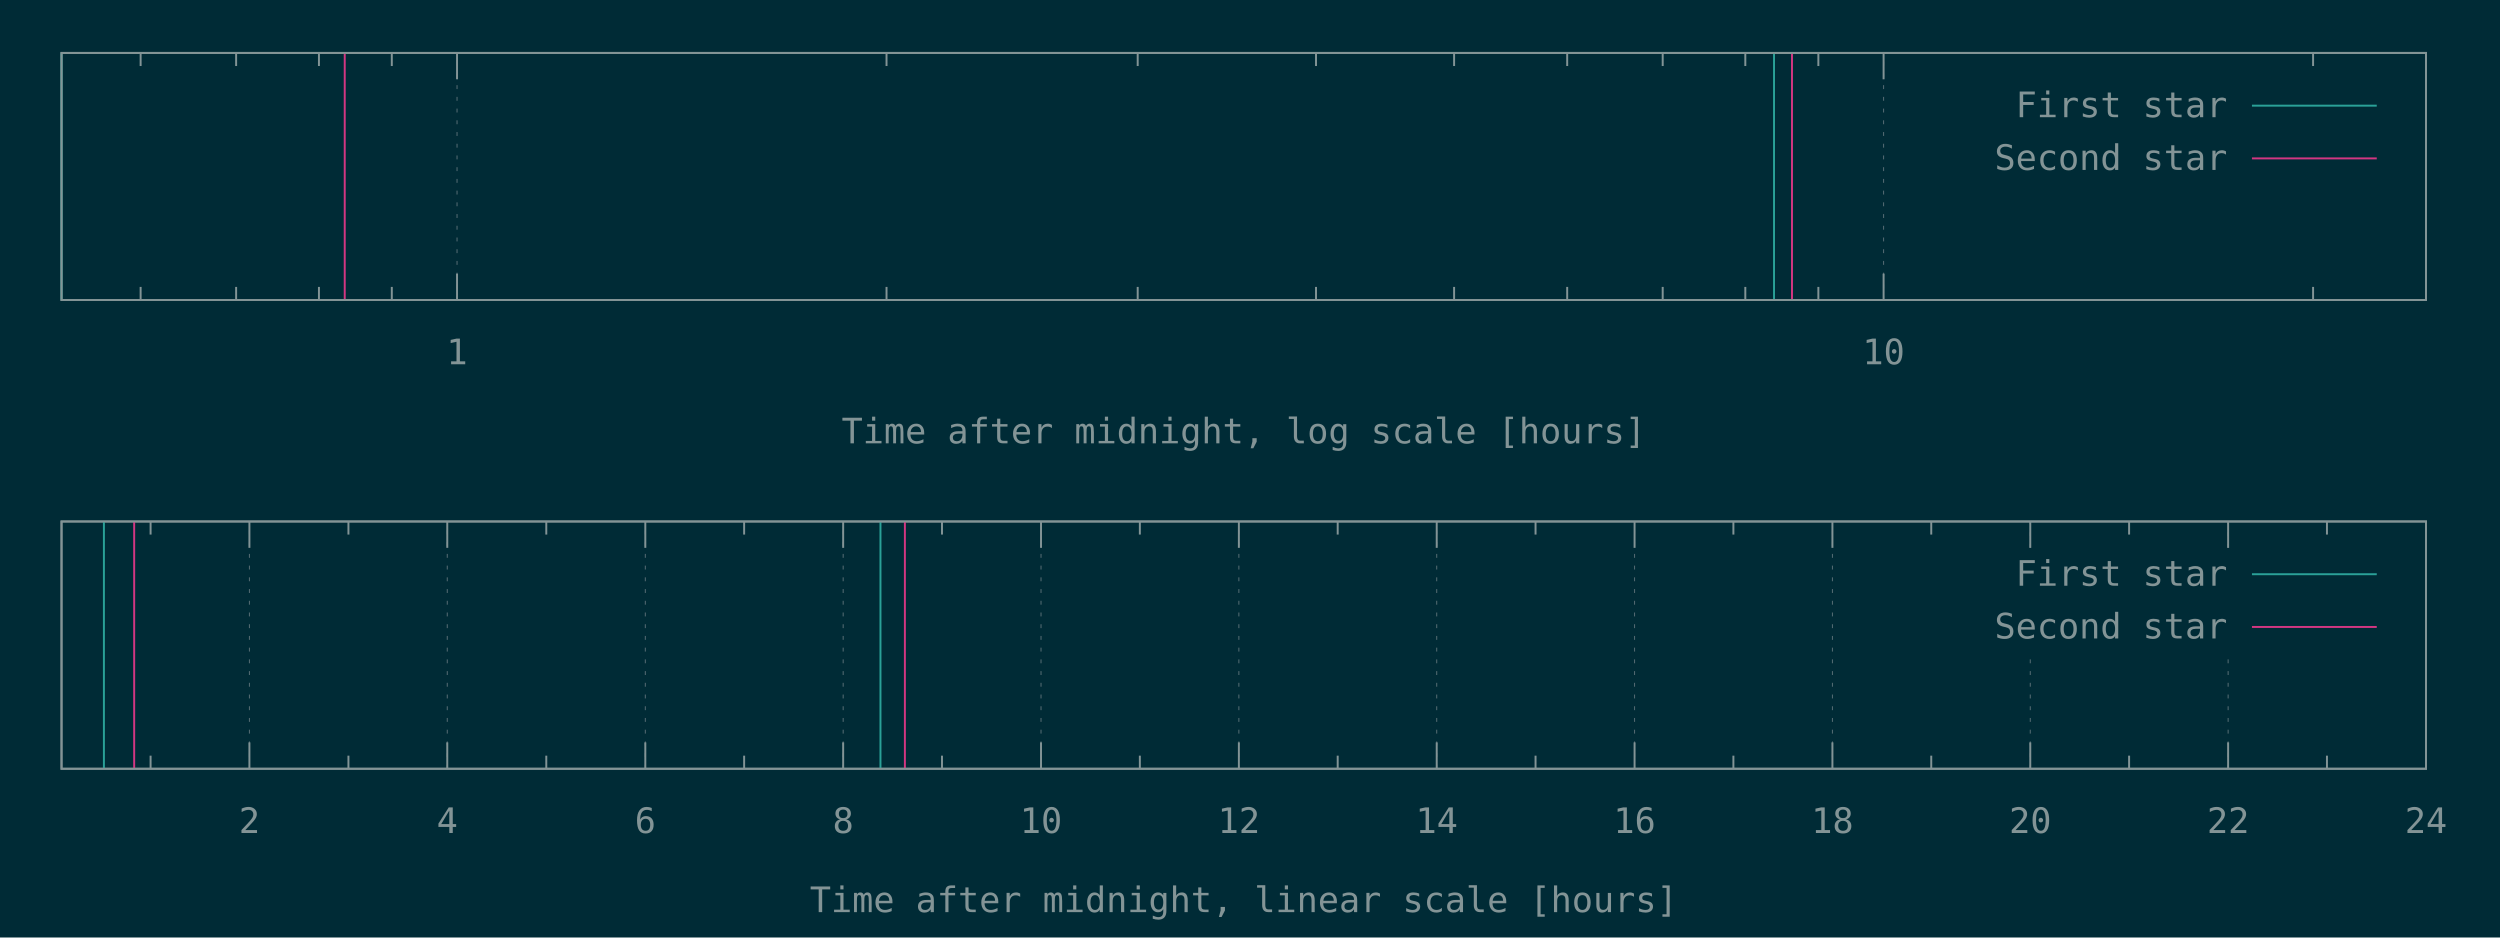
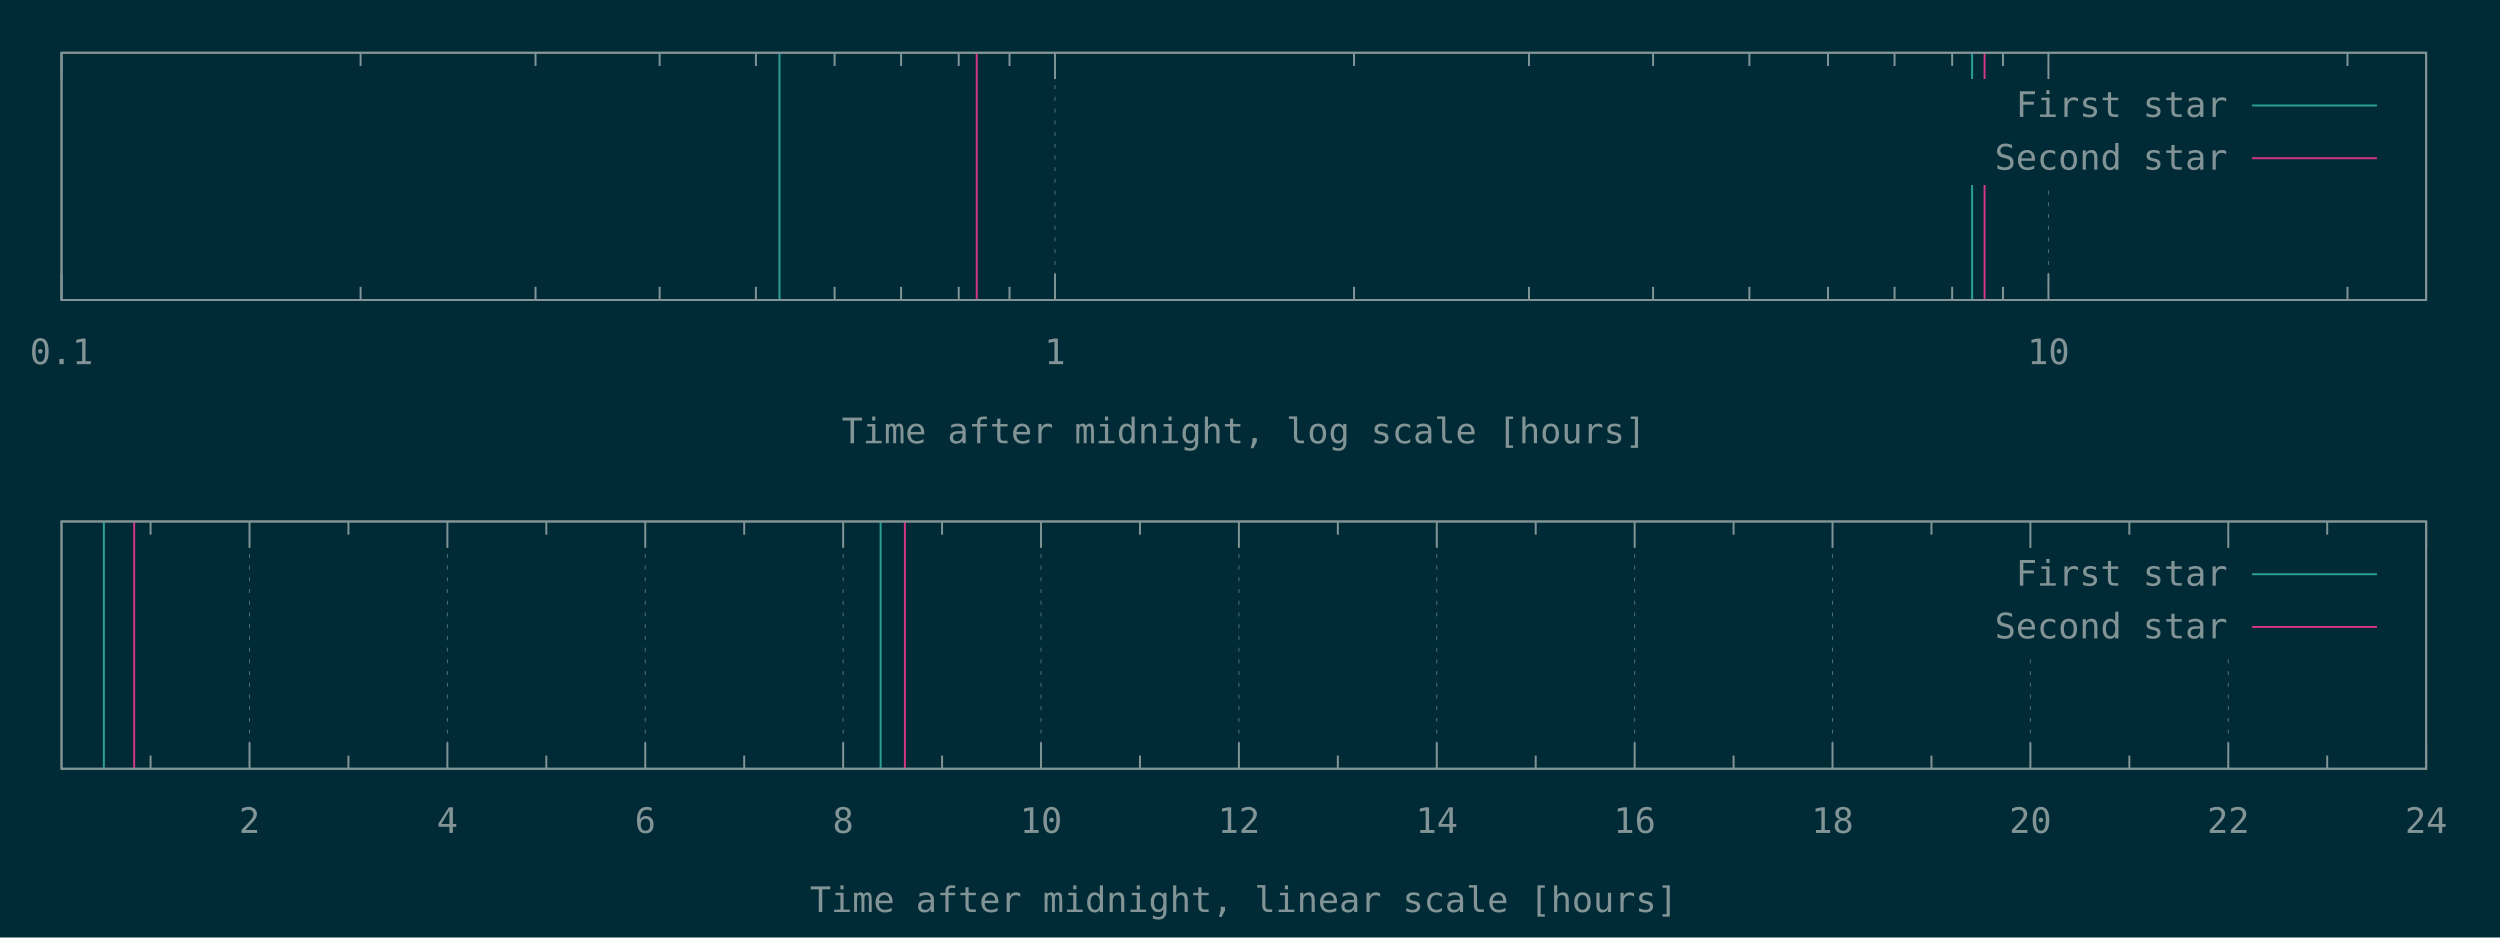
<svg xmlns="http://www.w3.org/2000/svg" xmlns:xlink="http://www.w3.org/1999/xlink" width="1280" height="480" viewBox="0 0 1280 480">
  <g id="gnuplot_canvas">
    <rect x="0" y="0" width="1280" height="480" fill="#002b36" />
    <defs>
      <circle id="gpDot" r="0.5" stroke-width="0.5" stroke="currentColor" />
      <path id="gpPt0" stroke-width="0.148" stroke="currentColor" d="M-1,0 h2 M0,-1 v2" />
      <path id="gpPt1" stroke-width="0.148" stroke="currentColor" d="M-1,-1 L1,1 M1,-1 L-1,1" />
      <path id="gpPt2" stroke-width="0.148" stroke="currentColor" d="M-1,0 L1,0 M0,-1 L0,1 M-1,-1 L1,1 M-1,1 L1,-1" />
      <rect id="gpPt3" stroke-width="0.148" stroke="currentColor" x="-1" y="-1" width="2" height="2" />
      <rect id="gpPt4" stroke-width="0.148" stroke="currentColor" fill="currentColor" x="-1" y="-1" width="2" height="2" />
      <circle id="gpPt5" stroke-width="0.148" stroke="currentColor" cx="0" cy="0" r="1" />
      <use xlink:href="#gpPt5" id="gpPt6" fill="currentColor" stroke="none" />
      <path id="gpPt7" stroke-width="0.148" stroke="currentColor" d="M0,-1.33 L-1.33,0.67 L1.33,0.67 z" />
      <use xlink:href="#gpPt7" id="gpPt8" fill="currentColor" stroke="none" />
      <use xlink:href="#gpPt7" id="gpPt9" stroke="currentColor" transform="rotate(180)" />
      <use xlink:href="#gpPt9" id="gpPt10" fill="currentColor" stroke="none" />
      <use xlink:href="#gpPt3" id="gpPt11" stroke="currentColor" transform="rotate(45)" />
      <use xlink:href="#gpPt11" id="gpPt12" fill="currentColor" stroke="none" />
      <path id="gpPt13" stroke-width="0.148" stroke="currentColor" d="M0,1.330 L1.265,0.411 L0.782,-1.067 L-0.782,-1.076 L-1.265,0.411 z" />
      <use xlink:href="#gpPt13" id="gpPt14" fill="currentColor" stroke="none" />
      <filter id="textbox" filterUnits="objectBoundingBox" x="0" y="0" height="1" width="1">
        <feFlood flood-color="#002B36" flood-opacity="1" result="bgnd" />
        <feComposite in="SourceGraphic" in2="bgnd" operator="atop" />
      </filter>
      <filter id="greybox" filterUnits="objectBoundingBox" x="0" y="0" height="1" width="1">
        <feFlood flood-color="lightgrey" flood-opacity="1" result="grey" />
        <feComposite in="SourceGraphic" in2="grey" operator="atop" />
      </filter>
    </defs>
    <g fill="none" color="#002B36" stroke="currentColor" stroke-width="1.00" stroke-linecap="butt" stroke-linejoin="miter">
</g>
    <g fill="none" color="black" stroke="currentColor" stroke-width="1.00" stroke-linecap="butt" stroke-linejoin="miter">
-       <path stroke="rgb(131, 148, 150)" d="M72.0,153.6 L72.0,146.9 M72.0,27.1 L72.0,33.8 M120.9,153.6 L120.9,146.9 M120.9,27.1 L120.9,33.8   M163.3,153.6 L163.3,146.9 M163.3,27.1 L163.3,33.8 M200.6,153.6 L200.6,146.9 M200.6,27.1 L200.6,33.8    " />
-     </g>
-     <g fill="none" color="black" stroke="rgb(131, 148, 150)" stroke-width="0.50" stroke-linecap="butt" stroke-linejoin="miter">
- </g>
-     <g fill="none" color="gray" stroke="currentColor" stroke-width="0.50" stroke-linecap="butt" stroke-linejoin="miter">
-       <path stroke="rgb( 88, 110, 117)" stroke-dasharray="2,4" class="gridline" d="M234.0,153.6 L234.0,27.1  " />
-     </g>
-     <g fill="none" color="gray" stroke="rgb( 88, 110, 117)" stroke-width="1.00" stroke-linecap="butt" stroke-linejoin="miter">
- </g>
-     <g fill="none" color="black" stroke="currentColor" stroke-width="1.00" stroke-linecap="butt" stroke-linejoin="miter">
-       <path stroke="rgb(131, 148, 150)" d="M234.0,153.6 L234.0,140.1 M234.0,27.1 L234.0,40.6  " />
-       <g transform="translate(234.0,186.5)" stroke="none" fill="rgb(131,148,150)" font-family="Inconsolata" font-size="18.00" text-anchor="middle">
+ </g>
+     <g fill="none" color="black" stroke="rgb(131, 148, 150)" stroke-width="0.50" stroke-linecap="butt" stroke-linejoin="miter">
+ </g>
+     <g fill="none" color="gray" stroke="currentColor" stroke-width="0.50" stroke-linecap="butt" stroke-linejoin="miter">
+       <path stroke="rgb( 88, 110, 117)" stroke-dasharray="2,4" class="gridline" d="M31.50,153.60 L31.50,27.01  " />
+     </g>
+     <g fill="none" color="gray" stroke="rgb( 88, 110, 117)" stroke-width="1.00" stroke-linecap="butt" stroke-linejoin="miter">
+ </g>
+     <g fill="none" color="black" stroke="currentColor" stroke-width="1.00" stroke-linecap="butt" stroke-linejoin="miter">
+       <path stroke="rgb(131, 148, 150)" d="M31.50,153.60 L31.50,140.10 M31.50,27.01 L31.50,40.51  " />
+       <g transform="translate(31.50,186.45)" stroke="none" fill="rgb(131,148,150)" font-family="Inconsolata" font-size="18.00" text-anchor="middle">
+         <text>
+           <tspan font-family="Inconsolata"> 0.1</tspan>
+         </text>
+       </g>
+     </g>
+     <g fill="none" color="black" stroke="currentColor" stroke-width="1.00" stroke-linecap="butt" stroke-linejoin="miter">
+       <path stroke="rgb(131, 148, 150)" d="M184.62,153.60 L184.62,146.85 M184.62,27.01 L184.62,33.76 M274.19,153.60 L274.19,146.85 M274.19,27.01 L274.19,33.76   M337.74,153.60 L337.74,146.85 M337.74,27.01 L337.74,33.76 M387.03,153.60 L387.03,146.85 M387.03,27.01 L387.03,33.76   M427.31,153.60 L427.31,146.85 M427.31,27.01 L427.31,33.76 M461.36,153.60 L461.36,146.85 M461.36,27.01 L461.36,33.76   M490.86,153.60 L490.86,146.85 M490.86,27.01 L490.86,33.76 M516.87,153.60 L516.87,146.85 M516.87,27.01 L516.87,33.76    " />
+     </g>
+     <g fill="none" color="black" stroke="rgb(131, 148, 150)" stroke-width="0.50" stroke-linecap="butt" stroke-linejoin="miter">
+ </g>
+     <g fill="none" color="gray" stroke="currentColor" stroke-width="0.50" stroke-linecap="butt" stroke-linejoin="miter">
+       <path stroke="rgb( 88, 110, 117)" stroke-dasharray="2,4" class="gridline" d="M540.15,153.60 L540.15,27.01  " />
+     </g>
+     <g fill="none" color="gray" stroke="rgb( 88, 110, 117)" stroke-width="1.00" stroke-linecap="butt" stroke-linejoin="miter">
+ </g>
+     <g fill="none" color="black" stroke="currentColor" stroke-width="1.00" stroke-linecap="butt" stroke-linejoin="miter">
+       <path stroke="rgb(131, 148, 150)" d="M540.15,153.60 L540.15,140.10 M540.15,27.01 L540.15,40.51  " />
+       <g transform="translate(540.15,186.45)" stroke="none" fill="rgb(131,148,150)" font-family="Inconsolata" font-size="18.00" text-anchor="middle">
        <text>
          <tspan font-family="Inconsolata"> 1</tspan>
        </text>
      </g>
    </g>
    <g fill="none" color="black" stroke="currentColor" stroke-width="1.00" stroke-linecap="butt" stroke-linejoin="miter">
-       <path stroke="rgb(131, 148, 150)" d="M453.9,153.6 L453.9,146.9 M453.9,27.1 L453.9,33.8 M582.5,153.6 L582.5,146.9 M582.5,27.1 L582.5,33.8   M673.8,153.6 L673.8,146.9 M673.8,27.1 L673.8,33.8 M744.5,153.6 L744.5,146.9 M744.5,27.1 L744.5,33.8   M802.4,153.6 L802.4,146.9 M802.4,27.1 L802.4,33.8 M851.3,153.6 L851.3,146.9 M851.3,27.1 L851.3,33.8   M893.6,153.6 L893.6,146.9 M893.6,27.1 L893.6,33.8 M931.0,153.6 L931.0,146.9 M931.0,27.1 L931.0,33.8    " />
-     </g>
-     <g fill="none" color="black" stroke="rgb(131, 148, 150)" stroke-width="0.50" stroke-linecap="butt" stroke-linejoin="miter">
- </g>
-     <g fill="none" color="gray" stroke="currentColor" stroke-width="0.50" stroke-linecap="butt" stroke-linejoin="miter">
-       <path stroke="rgb( 88, 110, 117)" stroke-dasharray="2,4" class="gridline" d="M964.4,153.6 L964.4,27.1  " />
-     </g>
-     <g fill="none" color="gray" stroke="rgb( 88, 110, 117)" stroke-width="1.00" stroke-linecap="butt" stroke-linejoin="miter">
- </g>
-     <g fill="none" color="black" stroke="currentColor" stroke-width="1.00" stroke-linecap="butt" stroke-linejoin="miter">
-       <path stroke="rgb(131, 148, 150)" d="M964.4,153.6 L964.4,140.1 M964.4,27.1 L964.4,40.6  " />
-       <g transform="translate(964.4,186.5)" stroke="none" fill="rgb(131,148,150)" font-family="Inconsolata" font-size="18.00" text-anchor="middle">
+       <path stroke="rgb(131, 148, 150)" d="M693.27,153.60 L693.27,146.85 M693.27,27.01 L693.27,33.76 M782.83,153.60 L782.83,146.85 M782.83,27.01 L782.83,33.76   M846.38,153.60 L846.38,146.85 M846.38,27.01 L846.38,33.76 M895.68,153.60 L895.68,146.85 M895.68,27.01 L895.68,33.76   M935.95,153.60 L935.95,146.85 M935.95,27.01 L935.95,33.76 M970.01,153.60 L970.01,146.85 M970.01,27.01 L970.01,33.76   M999.50,153.60 L999.50,146.85 M999.50,27.01 L999.50,33.76 M1025.52,153.60 L1025.52,146.85 M1025.52,27.01 L1025.52,33.76    " />
+     </g>
+     <g fill="none" color="black" stroke="rgb(131, 148, 150)" stroke-width="0.50" stroke-linecap="butt" stroke-linejoin="miter">
+ </g>
+     <g fill="none" color="gray" stroke="currentColor" stroke-width="0.50" stroke-linecap="butt" stroke-linejoin="miter">
+       <path stroke="rgb( 88, 110, 117)" stroke-dasharray="2,4" class="gridline" d="M1048.80,153.60 L1048.80,94.51 M1048.80,40.51 L1048.80,27.01  " />
+     </g>
+     <g fill="none" color="gray" stroke="rgb( 88, 110, 117)" stroke-width="1.00" stroke-linecap="butt" stroke-linejoin="miter">
+ </g>
+     <g fill="none" color="black" stroke="currentColor" stroke-width="1.00" stroke-linecap="butt" stroke-linejoin="miter">
+       <path stroke="rgb(131, 148, 150)" d="M1048.80,153.60 L1048.80,140.10 M1048.80,27.01 L1048.80,40.51  " />
+       <g transform="translate(1048.80,186.45)" stroke="none" fill="rgb(131,148,150)" font-family="Inconsolata" font-size="18.00" text-anchor="middle">
        <text>
          <tspan font-family="Inconsolata"> 10</tspan>
        </text>
      </g>
    </g>
    <g fill="none" color="black" stroke="currentColor" stroke-width="1.00" stroke-linecap="butt" stroke-linejoin="miter">
-       <path stroke="rgb(131, 148, 150)" d="M1184.3,153.6 L1184.3,146.9 M1184.3,27.1 L1184.3,33.8  " />
-     </g>
-     <g fill="none" color="black" stroke="currentColor" stroke-width="1.00" stroke-linecap="butt" stroke-linejoin="miter">
-       <path stroke="rgb(131, 148, 150)" d="M31.5,27.1 L31.5,153.6 L1242.1,153.6 L1242.1,27.1 L31.5,27.1 Z  " />
-     </g>
-     <g fill="none" color="black" stroke="currentColor" stroke-width="1.00" stroke-linecap="butt" stroke-linejoin="miter">
-       <g transform="translate(636.8,227.0)" stroke="none" fill="rgb(131,148,150)" font-family="Inconsolata" font-size="18.00" text-anchor="middle">
+       <path stroke="rgb(131, 148, 150)" d="M1201.91,153.60 L1201.91,146.85 M1201.91,27.01 L1201.91,33.76  " />
+     </g>
+     <g fill="none" color="black" stroke="currentColor" stroke-width="1.00" stroke-linecap="butt" stroke-linejoin="miter">
+       <path stroke="rgb(131, 148, 150)" d="M31.50,27.01 L31.50,153.60 L1242.19,153.60 L1242.19,27.01 L31.50,27.01 Z  " />
+     </g>
+     <g fill="none" color="black" stroke="currentColor" stroke-width="1.00" stroke-linecap="butt" stroke-linejoin="miter">
+       <g transform="translate(636.84,226.95)" stroke="none" fill="rgb(131,148,150)" font-family="Inconsolata" font-size="18.00" text-anchor="middle">
        <text>
          <tspan font-family="Inconsolata">Time after midnight, log scale [hours]</tspan>
        </text>
      </g>
    </g>
    <g fill="none" color="black" stroke="currentColor" stroke-width="1.00" stroke-linecap="butt" stroke-linejoin="miter">
</g>
    <g id="gnuplot_plot_1a">
      <g fill="none" color="black" stroke="currentColor" stroke-width="1.00" stroke-linecap="butt" stroke-linejoin="miter">
-         <path stroke="rgb( 42, 161, 152)" d="M31.5,153.6 L31.5,27.1 M908.3,153.6 L908.3,27.1  " />
+         <path stroke="rgb( 42, 161, 152)" d="M399.09,153.60 L399.09,27.01 M1009.72,153.60 L1009.72,27.01  " />
      </g>
    </g>
    <g id="gnuplot_plot_2a">
      <g fill="none" color="black" stroke="currentColor" stroke-width="1.00" stroke-linecap="butt" stroke-linejoin="miter">
-         <path stroke="rgb(211,  54, 130)" d="M176.5,153.6 L176.5,27.1 M917.5,153.6 L917.5,27.1  " />
+         <path stroke="rgb(211,  54, 130)" d="M500.09,153.60 L500.09,27.01 M1016.10,153.60 L1016.10,27.01  " />
      </g>
    </g>
    <g stroke="none" shape-rendering="crispEdges">
-       <polygon fill="#002B36" points="1001.8,94.6 1229.5,94.6 1229.5,40.6 1001.8,40.6 " />
+       <polygon fill="#002B36" points="1001.89,94.51 1229.59,94.51 1229.59,40.51 1001.89,40.51 " />
    </g>
    <g id="gnuplot_plot_1a">
      <g fill="none" color="black" stroke="currentColor" stroke-width="1.00" stroke-linecap="butt" stroke-linejoin="miter">
-         <g transform="translate(1140.4,60.0)" stroke="none" fill="rgb(131,148,150)" font-family="Inconsolata" font-size="18.00" text-anchor="end">
+         <g transform="translate(1140.49,59.86)" stroke="none" fill="rgb(131,148,150)" font-family="Inconsolata" font-size="18.00" text-anchor="end">
          <text>
            <tspan font-family="Inconsolata">First star</tspan>
          </text>
        </g>
      </g>
      <g fill="none" color="black" stroke="currentColor" stroke-width="1.00" stroke-linecap="butt" stroke-linejoin="miter">
-         <path stroke="rgb( 42, 161, 152)" d="M1153.0,54.1 L1216.9,54.1  " />
+         <path stroke="rgb( 42, 161, 152)" d="M1153.09,54.01 L1216.99,54.01  " />
      </g>
    </g>
    <g id="gnuplot_plot_2a">
      <g fill="none" color="black" stroke="currentColor" stroke-width="1.00" stroke-linecap="butt" stroke-linejoin="miter">
-         <g transform="translate(1140.4,87.0)" stroke="none" fill="rgb(131,148,150)" font-family="Inconsolata" font-size="18.00" text-anchor="end">
+         <g transform="translate(1140.49,86.86)" stroke="none" fill="rgb(131,148,150)" font-family="Inconsolata" font-size="18.00" text-anchor="end">
          <text>
            <tspan font-family="Inconsolata">Second star</tspan>
          </text>
        </g>
      </g>
      <g fill="none" color="black" stroke="currentColor" stroke-width="1.00" stroke-linecap="butt" stroke-linejoin="miter">
-         <path stroke="rgb(211,  54, 130)" d="M1153.0,81.1 L1216.9,81.1  " />
+         <path stroke="rgb(211,  54, 130)" d="M1153.09,81.01 L1216.99,81.01  " />
      </g>
    </g>
    <g fill="none" color="#002B36" stroke="rgb(211,  54, 130)" stroke-width="2.00" stroke-linecap="butt" stroke-linejoin="miter">
</g>
    <g fill="none" color="black" stroke="currentColor" stroke-width="2.00" stroke-linecap="butt" stroke-linejoin="miter">
</g>
    <g fill="none" color="black" stroke="black" stroke-width="1.00" stroke-linecap="butt" stroke-linejoin="miter">
</g>
    <g fill="none" color="black" stroke="currentColor" stroke-width="1.00" stroke-linecap="butt" stroke-linejoin="miter">
-       <path stroke="rgb(131, 148, 150)" d="M31.5,27.1 L31.5,153.6 L1242.1,153.6 L1242.1,27.1 L31.5,27.1 Z  " />
-     </g>
-     <g fill="none" color="black" stroke="currentColor" stroke-width="1.00" stroke-linecap="butt" stroke-linejoin="miter">
- </g>
-     <g fill="none" color="black" stroke="currentColor" stroke-width="1.00" stroke-linecap="butt" stroke-linejoin="miter">
-       <path stroke="rgb(131, 148, 150)" d="M77.1,393.6 L77.1,386.9 M77.1,267.0 L77.1,273.7  " />
-     </g>
-     <g fill="none" color="black" stroke="rgb(131, 148, 150)" stroke-width="0.50" stroke-linecap="butt" stroke-linejoin="miter">
- </g>
-     <g fill="none" color="gray" stroke="currentColor" stroke-width="0.50" stroke-linecap="butt" stroke-linejoin="miter">
-       <path stroke="rgb( 88, 110, 117)" stroke-dasharray="2,4" class="gridline" d="M127.7,393.6 L127.7,267.0  " />
-     </g>
-     <g fill="none" color="gray" stroke="rgb( 88, 110, 117)" stroke-width="1.00" stroke-linecap="butt" stroke-linejoin="miter">
- </g>
-     <g fill="none" color="black" stroke="currentColor" stroke-width="1.00" stroke-linecap="butt" stroke-linejoin="miter">
-       <path stroke="rgb(131, 148, 150)" d="M127.7,393.6 L127.7,380.1 M127.7,267.0 L127.7,280.5  " />
-       <g transform="translate(127.7,426.5)" stroke="none" fill="rgb(131,148,150)" font-family="Inconsolata" font-size="18.00" text-anchor="middle">
+       <path stroke="rgb(131, 148, 150)" d="M31.50,27.01 L31.50,153.60 L1242.19,153.60 L1242.19,27.01 L31.50,27.01 Z  " />
+     </g>
+     <g fill="none" color="black" stroke="currentColor" stroke-width="1.00" stroke-linecap="butt" stroke-linejoin="miter">
+ </g>
+     <g fill="none" color="black" stroke="currentColor" stroke-width="1.00" stroke-linecap="butt" stroke-linejoin="miter">
+       <path stroke="rgb(131, 148, 150)" d="M77.09,393.60 L77.09,386.85 M77.09,267.00 L77.09,273.75  " />
+     </g>
+     <g fill="none" color="black" stroke="rgb(131, 148, 150)" stroke-width="0.50" stroke-linecap="butt" stroke-linejoin="miter">
+ </g>
+     <g fill="none" color="gray" stroke="currentColor" stroke-width="0.50" stroke-linecap="butt" stroke-linejoin="miter">
+       <path stroke="rgb( 88, 110, 117)" stroke-dasharray="2,4" class="gridline" d="M127.75,393.60 L127.75,267.00  " />
+     </g>
+     <g fill="none" color="gray" stroke="rgb( 88, 110, 117)" stroke-width="1.00" stroke-linecap="butt" stroke-linejoin="miter">
+ </g>
+     <g fill="none" color="black" stroke="currentColor" stroke-width="1.00" stroke-linecap="butt" stroke-linejoin="miter">
+       <path stroke="rgb(131, 148, 150)" d="M127.75,393.60 L127.75,380.10 M127.75,267.00 L127.75,280.50  " />
+       <g transform="translate(127.75,426.45)" stroke="none" fill="rgb(131,148,150)" font-family="Inconsolata" font-size="18.00" text-anchor="middle">
        <text>
          <tspan font-family="Inconsolata"> 2</tspan>
        </text>
      </g>
    </g>
    <g fill="none" color="black" stroke="currentColor" stroke-width="1.00" stroke-linecap="butt" stroke-linejoin="miter">
-       <path stroke="rgb(131, 148, 150)" d="M178.4,393.6 L178.4,386.9 M178.4,267.0 L178.4,273.7  " />
-     </g>
-     <g fill="none" color="black" stroke="rgb(131, 148, 150)" stroke-width="0.50" stroke-linecap="butt" stroke-linejoin="miter">
- </g>
-     <g fill="none" color="gray" stroke="currentColor" stroke-width="0.50" stroke-linecap="butt" stroke-linejoin="miter">
-       <path stroke="rgb( 88, 110, 117)" stroke-dasharray="2,4" class="gridline" d="M229.0,393.6 L229.0,267.0  " />
-     </g>
-     <g fill="none" color="gray" stroke="rgb( 88, 110, 117)" stroke-width="1.00" stroke-linecap="butt" stroke-linejoin="miter">
- </g>
-     <g fill="none" color="black" stroke="currentColor" stroke-width="1.00" stroke-linecap="butt" stroke-linejoin="miter">
-       <path stroke="rgb(131, 148, 150)" d="M229.0,393.6 L229.0,380.1 M229.0,267.0 L229.0,280.5  " />
-       <g transform="translate(229.0,426.5)" stroke="none" fill="rgb(131,148,150)" font-family="Inconsolata" font-size="18.00" text-anchor="middle">
+       <path stroke="rgb(131, 148, 150)" d="M178.40,393.60 L178.40,386.85 M178.40,267.00 L178.40,273.75  " />
+     </g>
+     <g fill="none" color="black" stroke="rgb(131, 148, 150)" stroke-width="0.50" stroke-linecap="butt" stroke-linejoin="miter">
+ </g>
+     <g fill="none" color="gray" stroke="currentColor" stroke-width="0.50" stroke-linecap="butt" stroke-linejoin="miter">
+       <path stroke="rgb( 88, 110, 117)" stroke-dasharray="2,4" class="gridline" d="M229.06,393.60 L229.06,267.00  " />
+     </g>
+     <g fill="none" color="gray" stroke="rgb( 88, 110, 117)" stroke-width="1.00" stroke-linecap="butt" stroke-linejoin="miter">
+ </g>
+     <g fill="none" color="black" stroke="currentColor" stroke-width="1.00" stroke-linecap="butt" stroke-linejoin="miter">
+       <path stroke="rgb(131, 148, 150)" d="M229.06,393.60 L229.06,380.10 M229.06,267.00 L229.06,280.50  " />
+       <g transform="translate(229.06,426.45)" stroke="none" fill="rgb(131,148,150)" font-family="Inconsolata" font-size="18.00" text-anchor="middle">
        <text>
          <tspan font-family="Inconsolata"> 4</tspan>
        </text>
      </g>
    </g>
    <g fill="none" color="black" stroke="currentColor" stroke-width="1.00" stroke-linecap="butt" stroke-linejoin="miter">
-       <path stroke="rgb(131, 148, 150)" d="M279.7,393.6 L279.7,386.9 M279.7,267.0 L279.7,273.7  " />
-     </g>
-     <g fill="none" color="black" stroke="rgb(131, 148, 150)" stroke-width="0.50" stroke-linecap="butt" stroke-linejoin="miter">
- </g>
-     <g fill="none" color="gray" stroke="currentColor" stroke-width="0.50" stroke-linecap="butt" stroke-linejoin="miter">
-       <path stroke="rgb( 88, 110, 117)" stroke-dasharray="2,4" class="gridline" d="M330.4,393.6 L330.4,267.0  " />
-     </g>
-     <g fill="none" color="gray" stroke="rgb( 88, 110, 117)" stroke-width="1.00" stroke-linecap="butt" stroke-linejoin="miter">
- </g>
-     <g fill="none" color="black" stroke="currentColor" stroke-width="1.00" stroke-linecap="butt" stroke-linejoin="miter">
-       <path stroke="rgb(131, 148, 150)" d="M330.4,393.6 L330.4,380.1 M330.4,267.0 L330.4,280.5  " />
-       <g transform="translate(330.4,426.5)" stroke="none" fill="rgb(131,148,150)" font-family="Inconsolata" font-size="18.00" text-anchor="middle">
+       <path stroke="rgb(131, 148, 150)" d="M279.72,393.60 L279.72,386.85 M279.72,267.00 L279.72,273.75  " />
+     </g>
+     <g fill="none" color="black" stroke="rgb(131, 148, 150)" stroke-width="0.50" stroke-linecap="butt" stroke-linejoin="miter">
+ </g>
+     <g fill="none" color="gray" stroke="currentColor" stroke-width="0.50" stroke-linecap="butt" stroke-linejoin="miter">
+       <path stroke="rgb( 88, 110, 117)" stroke-dasharray="2,4" class="gridline" d="M330.37,393.60 L330.37,267.00  " />
+     </g>
+     <g fill="none" color="gray" stroke="rgb( 88, 110, 117)" stroke-width="1.00" stroke-linecap="butt" stroke-linejoin="miter">
+ </g>
+     <g fill="none" color="black" stroke="currentColor" stroke-width="1.00" stroke-linecap="butt" stroke-linejoin="miter">
+       <path stroke="rgb(131, 148, 150)" d="M330.37,393.60 L330.37,380.10 M330.37,267.00 L330.37,280.50  " />
+       <g transform="translate(330.37,426.45)" stroke="none" fill="rgb(131,148,150)" font-family="Inconsolata" font-size="18.00" text-anchor="middle">
        <text>
          <tspan font-family="Inconsolata"> 6</tspan>
        </text>
      </g>
    </g>
    <g fill="none" color="black" stroke="currentColor" stroke-width="1.00" stroke-linecap="butt" stroke-linejoin="miter">
-       <path stroke="rgb(131, 148, 150)" d="M381.0,393.6 L381.0,386.9 M381.0,267.0 L381.0,273.7  " />
-     </g>
-     <g fill="none" color="black" stroke="rgb(131, 148, 150)" stroke-width="0.50" stroke-linecap="butt" stroke-linejoin="miter">
- </g>
-     <g fill="none" color="gray" stroke="currentColor" stroke-width="0.50" stroke-linecap="butt" stroke-linejoin="miter">
-       <path stroke="rgb( 88, 110, 117)" stroke-dasharray="2,4" class="gridline" d="M431.7,393.6 L431.7,267.0  " />
-     </g>
-     <g fill="none" color="gray" stroke="rgb( 88, 110, 117)" stroke-width="1.00" stroke-linecap="butt" stroke-linejoin="miter">
- </g>
-     <g fill="none" color="black" stroke="currentColor" stroke-width="1.00" stroke-linecap="butt" stroke-linejoin="miter">
-       <path stroke="rgb(131, 148, 150)" d="M431.7,393.6 L431.7,380.1 M431.7,267.0 L431.7,280.5  " />
-       <g transform="translate(431.7,426.5)" stroke="none" fill="rgb(131,148,150)" font-family="Inconsolata" font-size="18.00" text-anchor="middle">
+       <path stroke="rgb(131, 148, 150)" d="M381.03,393.60 L381.03,386.85 M381.03,267.00 L381.03,273.75  " />
+     </g>
+     <g fill="none" color="black" stroke="rgb(131, 148, 150)" stroke-width="0.50" stroke-linecap="butt" stroke-linejoin="miter">
+ </g>
+     <g fill="none" color="gray" stroke="currentColor" stroke-width="0.50" stroke-linecap="butt" stroke-linejoin="miter">
+       <path stroke="rgb( 88, 110, 117)" stroke-dasharray="2,4" class="gridline" d="M431.69,393.60 L431.69,267.00  " />
+     </g>
+     <g fill="none" color="gray" stroke="rgb( 88, 110, 117)" stroke-width="1.00" stroke-linecap="butt" stroke-linejoin="miter">
+ </g>
+     <g fill="none" color="black" stroke="currentColor" stroke-width="1.00" stroke-linecap="butt" stroke-linejoin="miter">
+       <path stroke="rgb(131, 148, 150)" d="M431.69,393.60 L431.69,380.10 M431.69,267.00 L431.69,280.50  " />
+       <g transform="translate(431.69,426.45)" stroke="none" fill="rgb(131,148,150)" font-family="Inconsolata" font-size="18.00" text-anchor="middle">
        <text>
          <tspan font-family="Inconsolata"> 8</tspan>
        </text>
      </g>
    </g>
    <g fill="none" color="black" stroke="currentColor" stroke-width="1.00" stroke-linecap="butt" stroke-linejoin="miter">
-       <path stroke="rgb(131, 148, 150)" d="M482.3,393.6 L482.3,386.9 M482.3,267.0 L482.3,273.7  " />
-     </g>
-     <g fill="none" color="black" stroke="rgb(131, 148, 150)" stroke-width="0.50" stroke-linecap="butt" stroke-linejoin="miter">
- </g>
-     <g fill="none" color="gray" stroke="currentColor" stroke-width="0.50" stroke-linecap="butt" stroke-linejoin="miter">
-       <path stroke="rgb( 88, 110, 117)" stroke-dasharray="2,4" class="gridline" d="M533.0,393.6 L533.0,267.0  " />
-     </g>
-     <g fill="none" color="gray" stroke="rgb( 88, 110, 117)" stroke-width="1.00" stroke-linecap="butt" stroke-linejoin="miter">
- </g>
-     <g fill="none" color="black" stroke="currentColor" stroke-width="1.00" stroke-linecap="butt" stroke-linejoin="miter">
-       <path stroke="rgb(131, 148, 150)" d="M533.0,393.6 L533.0,380.1 M533.0,267.0 L533.0,280.5  " />
-       <g transform="translate(533.0,426.5)" stroke="none" fill="rgb(131,148,150)" font-family="Inconsolata" font-size="18.00" text-anchor="middle">
+       <path stroke="rgb(131, 148, 150)" d="M482.34,393.60 L482.34,386.85 M482.34,267.00 L482.34,273.75  " />
+     </g>
+     <g fill="none" color="black" stroke="rgb(131, 148, 150)" stroke-width="0.50" stroke-linecap="butt" stroke-linejoin="miter">
+ </g>
+     <g fill="none" color="gray" stroke="currentColor" stroke-width="0.50" stroke-linecap="butt" stroke-linejoin="miter">
+       <path stroke="rgb( 88, 110, 117)" stroke-dasharray="2,4" class="gridline" d="M533.00,393.60 L533.00,267.00  " />
+     </g>
+     <g fill="none" color="gray" stroke="rgb( 88, 110, 117)" stroke-width="1.00" stroke-linecap="butt" stroke-linejoin="miter">
+ </g>
+     <g fill="none" color="black" stroke="currentColor" stroke-width="1.00" stroke-linecap="butt" stroke-linejoin="miter">
+       <path stroke="rgb(131, 148, 150)" d="M533.00,393.60 L533.00,380.10 M533.00,267.00 L533.00,280.50  " />
+       <g transform="translate(533.00,426.45)" stroke="none" fill="rgb(131,148,150)" font-family="Inconsolata" font-size="18.00" text-anchor="middle">
        <text>
          <tspan font-family="Inconsolata"> 10</tspan>
        </text>
      </g>
    </g>
    <g fill="none" color="black" stroke="currentColor" stroke-width="1.00" stroke-linecap="butt" stroke-linejoin="miter">
-       <path stroke="rgb(131, 148, 150)" d="M583.6,393.6 L583.6,386.9 M583.6,267.0 L583.6,273.7  " />
-     </g>
-     <g fill="none" color="black" stroke="rgb(131, 148, 150)" stroke-width="0.50" stroke-linecap="butt" stroke-linejoin="miter">
- </g>
-     <g fill="none" color="gray" stroke="currentColor" stroke-width="0.50" stroke-linecap="butt" stroke-linejoin="miter">
-       <path stroke="rgb( 88, 110, 117)" stroke-dasharray="2,4" class="gridline" d="M634.3,393.6 L634.3,267.0  " />
-     </g>
-     <g fill="none" color="gray" stroke="rgb( 88, 110, 117)" stroke-width="1.00" stroke-linecap="butt" stroke-linejoin="miter">
- </g>
-     <g fill="none" color="black" stroke="currentColor" stroke-width="1.00" stroke-linecap="butt" stroke-linejoin="miter">
-       <path stroke="rgb(131, 148, 150)" d="M634.3,393.6 L634.3,380.1 M634.3,267.0 L634.3,280.5  " />
-       <g transform="translate(634.3,426.5)" stroke="none" fill="rgb(131,148,150)" font-family="Inconsolata" font-size="18.00" text-anchor="middle">
+       <path stroke="rgb(131, 148, 150)" d="M583.66,393.60 L583.66,386.85 M583.66,267.00 L583.66,273.75  " />
+     </g>
+     <g fill="none" color="black" stroke="rgb(131, 148, 150)" stroke-width="0.50" stroke-linecap="butt" stroke-linejoin="miter">
+ </g>
+     <g fill="none" color="gray" stroke="currentColor" stroke-width="0.50" stroke-linecap="butt" stroke-linejoin="miter">
+       <path stroke="rgb( 88, 110, 117)" stroke-dasharray="2,4" class="gridline" d="M634.31,393.60 L634.31,267.00  " />
+     </g>
+     <g fill="none" color="gray" stroke="rgb( 88, 110, 117)" stroke-width="1.00" stroke-linecap="butt" stroke-linejoin="miter">
+ </g>
+     <g fill="none" color="black" stroke="currentColor" stroke-width="1.00" stroke-linecap="butt" stroke-linejoin="miter">
+       <path stroke="rgb(131, 148, 150)" d="M634.31,393.60 L634.31,380.10 M634.31,267.00 L634.31,280.50  " />
+       <g transform="translate(634.31,426.45)" stroke="none" fill="rgb(131,148,150)" font-family="Inconsolata" font-size="18.00" text-anchor="middle">
        <text>
          <tspan font-family="Inconsolata"> 12</tspan>
        </text>
      </g>
    </g>
    <g fill="none" color="black" stroke="currentColor" stroke-width="1.00" stroke-linecap="butt" stroke-linejoin="miter">
-       <path stroke="rgb(131, 148, 150)" d="M684.9,393.6 L684.9,386.9 M684.9,267.0 L684.9,273.7  " />
-     </g>
-     <g fill="none" color="black" stroke="rgb(131, 148, 150)" stroke-width="0.50" stroke-linecap="butt" stroke-linejoin="miter">
- </g>
-     <g fill="none" color="gray" stroke="currentColor" stroke-width="0.50" stroke-linecap="butt" stroke-linejoin="miter">
-       <path stroke="rgb( 88, 110, 117)" stroke-dasharray="2,4" class="gridline" d="M735.6,393.6 L735.6,267.0  " />
-     </g>
-     <g fill="none" color="gray" stroke="rgb( 88, 110, 117)" stroke-width="1.00" stroke-linecap="butt" stroke-linejoin="miter">
- </g>
-     <g fill="none" color="black" stroke="currentColor" stroke-width="1.00" stroke-linecap="butt" stroke-linejoin="miter">
-       <path stroke="rgb(131, 148, 150)" d="M735.6,393.6 L735.6,380.1 M735.6,267.0 L735.6,280.5  " />
-       <g transform="translate(735.6,426.5)" stroke="none" fill="rgb(131,148,150)" font-family="Inconsolata" font-size="18.00" text-anchor="middle">
+       <path stroke="rgb(131, 148, 150)" d="M684.97,393.60 L684.97,386.85 M684.97,267.00 L684.97,273.75  " />
+     </g>
+     <g fill="none" color="black" stroke="rgb(131, 148, 150)" stroke-width="0.50" stroke-linecap="butt" stroke-linejoin="miter">
+ </g>
+     <g fill="none" color="gray" stroke="currentColor" stroke-width="0.50" stroke-linecap="butt" stroke-linejoin="miter">
+       <path stroke="rgb( 88, 110, 117)" stroke-dasharray="2,4" class="gridline" d="M735.63,393.60 L735.63,267.00  " />
+     </g>
+     <g fill="none" color="gray" stroke="rgb( 88, 110, 117)" stroke-width="1.00" stroke-linecap="butt" stroke-linejoin="miter">
+ </g>
+     <g fill="none" color="black" stroke="currentColor" stroke-width="1.00" stroke-linecap="butt" stroke-linejoin="miter">
+       <path stroke="rgb(131, 148, 150)" d="M735.63,393.60 L735.63,380.10 M735.63,267.00 L735.63,280.50  " />
+       <g transform="translate(735.63,426.45)" stroke="none" fill="rgb(131,148,150)" font-family="Inconsolata" font-size="18.00" text-anchor="middle">
        <text>
          <tspan font-family="Inconsolata"> 14</tspan>
        </text>
      </g>
    </g>
    <g fill="none" color="black" stroke="currentColor" stroke-width="1.00" stroke-linecap="butt" stroke-linejoin="miter">
-       <path stroke="rgb(131, 148, 150)" d="M786.2,393.6 L786.2,386.9 M786.2,267.0 L786.2,273.7  " />
-     </g>
-     <g fill="none" color="black" stroke="rgb(131, 148, 150)" stroke-width="0.50" stroke-linecap="butt" stroke-linejoin="miter">
- </g>
-     <g fill="none" color="gray" stroke="currentColor" stroke-width="0.50" stroke-linecap="butt" stroke-linejoin="miter">
-       <path stroke="rgb( 88, 110, 117)" stroke-dasharray="2,4" class="gridline" d="M836.9,393.6 L836.9,267.0  " />
-     </g>
-     <g fill="none" color="gray" stroke="rgb( 88, 110, 117)" stroke-width="1.00" stroke-linecap="butt" stroke-linejoin="miter">
- </g>
-     <g fill="none" color="black" stroke="currentColor" stroke-width="1.00" stroke-linecap="butt" stroke-linejoin="miter">
-       <path stroke="rgb(131, 148, 150)" d="M836.9,393.6 L836.9,380.1 M836.9,267.0 L836.9,280.5  " />
-       <g transform="translate(836.9,426.5)" stroke="none" fill="rgb(131,148,150)" font-family="Inconsolata" font-size="18.00" text-anchor="middle">
+       <path stroke="rgb(131, 148, 150)" d="M786.28,393.60 L786.28,386.85 M786.28,267.00 L786.28,273.75  " />
+     </g>
+     <g fill="none" color="black" stroke="rgb(131, 148, 150)" stroke-width="0.50" stroke-linecap="butt" stroke-linejoin="miter">
+ </g>
+     <g fill="none" color="gray" stroke="currentColor" stroke-width="0.50" stroke-linecap="butt" stroke-linejoin="miter">
+       <path stroke="rgb( 88, 110, 117)" stroke-dasharray="2,4" class="gridline" d="M836.94,393.60 L836.94,267.00  " />
+     </g>
+     <g fill="none" color="gray" stroke="rgb( 88, 110, 117)" stroke-width="1.00" stroke-linecap="butt" stroke-linejoin="miter">
+ </g>
+     <g fill="none" color="black" stroke="currentColor" stroke-width="1.00" stroke-linecap="butt" stroke-linejoin="miter">
+       <path stroke="rgb(131, 148, 150)" d="M836.94,393.60 L836.94,380.10 M836.94,267.00 L836.94,280.50  " />
+       <g transform="translate(836.94,426.45)" stroke="none" fill="rgb(131,148,150)" font-family="Inconsolata" font-size="18.00" text-anchor="middle">
        <text>
          <tspan font-family="Inconsolata"> 16</tspan>
        </text>
      </g>
    </g>
    <g fill="none" color="black" stroke="currentColor" stroke-width="1.00" stroke-linecap="butt" stroke-linejoin="miter">
-       <path stroke="rgb(131, 148, 150)" d="M887.5,393.6 L887.5,386.9 M887.5,267.0 L887.5,273.7  " />
-     </g>
-     <g fill="none" color="black" stroke="rgb(131, 148, 150)" stroke-width="0.50" stroke-linecap="butt" stroke-linejoin="miter">
- </g>
-     <g fill="none" color="gray" stroke="currentColor" stroke-width="0.50" stroke-linecap="butt" stroke-linejoin="miter">
-       <path stroke="rgb( 88, 110, 117)" stroke-dasharray="2,4" class="gridline" d="M938.2,393.6 L938.2,267.0  " />
-     </g>
-     <g fill="none" color="gray" stroke="rgb( 88, 110, 117)" stroke-width="1.00" stroke-linecap="butt" stroke-linejoin="miter">
- </g>
-     <g fill="none" color="black" stroke="currentColor" stroke-width="1.00" stroke-linecap="butt" stroke-linejoin="miter">
-       <path stroke="rgb(131, 148, 150)" d="M938.2,393.6 L938.2,380.1 M938.2,267.0 L938.2,280.5  " />
-       <g transform="translate(938.2,426.5)" stroke="none" fill="rgb(131,148,150)" font-family="Inconsolata" font-size="18.00" text-anchor="middle">
+       <path stroke="rgb(131, 148, 150)" d="M887.59,393.60 L887.59,386.85 M887.59,267.00 L887.59,273.75  " />
+     </g>
+     <g fill="none" color="black" stroke="rgb(131, 148, 150)" stroke-width="0.50" stroke-linecap="butt" stroke-linejoin="miter">
+ </g>
+     <g fill="none" color="gray" stroke="currentColor" stroke-width="0.50" stroke-linecap="butt" stroke-linejoin="miter">
+       <path stroke="rgb( 88, 110, 117)" stroke-dasharray="2,4" class="gridline" d="M938.25,393.60 L938.25,267.00  " />
+     </g>
+     <g fill="none" color="gray" stroke="rgb( 88, 110, 117)" stroke-width="1.00" stroke-linecap="butt" stroke-linejoin="miter">
+ </g>
+     <g fill="none" color="black" stroke="currentColor" stroke-width="1.00" stroke-linecap="butt" stroke-linejoin="miter">
+       <path stroke="rgb(131, 148, 150)" d="M938.25,393.60 L938.25,380.10 M938.25,267.00 L938.25,280.50  " />
+       <g transform="translate(938.25,426.45)" stroke="none" fill="rgb(131,148,150)" font-family="Inconsolata" font-size="18.00" text-anchor="middle">
        <text>
          <tspan font-family="Inconsolata"> 18</tspan>
        </text>
      </g>
    </g>
    <g fill="none" color="black" stroke="currentColor" stroke-width="1.00" stroke-linecap="butt" stroke-linejoin="miter">
-       <path stroke="rgb(131, 148, 150)" d="M988.8,393.6 L988.8,386.9 M988.8,267.0 L988.8,273.7  " />
-     </g>
-     <g fill="none" color="black" stroke="rgb(131, 148, 150)" stroke-width="0.50" stroke-linecap="butt" stroke-linejoin="miter">
- </g>
-     <g fill="none" color="gray" stroke="currentColor" stroke-width="0.50" stroke-linecap="butt" stroke-linejoin="miter">
-       <path stroke="rgb( 88, 110, 117)" stroke-dasharray="2,4" class="gridline" d="M1039.5,393.6 L1039.5,334.5 M1039.5,280.5 L1039.5,267.0  " />
-     </g>
-     <g fill="none" color="gray" stroke="rgb( 88, 110, 117)" stroke-width="1.00" stroke-linecap="butt" stroke-linejoin="miter">
- </g>
-     <g fill="none" color="black" stroke="currentColor" stroke-width="1.00" stroke-linecap="butt" stroke-linejoin="miter">
-       <path stroke="rgb(131, 148, 150)" d="M1039.5,393.6 L1039.5,380.1 M1039.5,267.0 L1039.5,280.5  " />
-       <g transform="translate(1039.5,426.5)" stroke="none" fill="rgb(131,148,150)" font-family="Inconsolata" font-size="18.00" text-anchor="middle">
+       <path stroke="rgb(131, 148, 150)" d="M988.91,393.60 L988.91,386.85 M988.91,267.00 L988.91,273.75  " />
+     </g>
+     <g fill="none" color="black" stroke="rgb(131, 148, 150)" stroke-width="0.50" stroke-linecap="butt" stroke-linejoin="miter">
+ </g>
+     <g fill="none" color="gray" stroke="currentColor" stroke-width="0.50" stroke-linecap="butt" stroke-linejoin="miter">
+       <path stroke="rgb( 88, 110, 117)" stroke-dasharray="2,4" class="gridline" d="M1039.56,393.60 L1039.56,334.50 M1039.56,280.50 L1039.56,267.00  " />
+     </g>
+     <g fill="none" color="gray" stroke="rgb( 88, 110, 117)" stroke-width="1.00" stroke-linecap="butt" stroke-linejoin="miter">
+ </g>
+     <g fill="none" color="black" stroke="currentColor" stroke-width="1.00" stroke-linecap="butt" stroke-linejoin="miter">
+       <path stroke="rgb(131, 148, 150)" d="M1039.56,393.60 L1039.56,380.10 M1039.56,267.00 L1039.56,280.50  " />
+       <g transform="translate(1039.56,426.45)" stroke="none" fill="rgb(131,148,150)" font-family="Inconsolata" font-size="18.00" text-anchor="middle">
        <text>
          <tspan font-family="Inconsolata"> 20</tspan>
        </text>
      </g>
    </g>
    <g fill="none" color="black" stroke="currentColor" stroke-width="1.00" stroke-linecap="butt" stroke-linejoin="miter">
-       <path stroke="rgb(131, 148, 150)" d="M1090.1,393.6 L1090.1,386.9 M1090.1,267.0 L1090.1,273.7  " />
-     </g>
-     <g fill="none" color="black" stroke="rgb(131, 148, 150)" stroke-width="0.50" stroke-linecap="butt" stroke-linejoin="miter">
- </g>
-     <g fill="none" color="gray" stroke="currentColor" stroke-width="0.50" stroke-linecap="butt" stroke-linejoin="miter">
-       <path stroke="rgb( 88, 110, 117)" stroke-dasharray="2,4" class="gridline" d="M1140.8,393.6 L1140.8,334.5 M1140.8,280.5 L1140.8,267.0  " />
-     </g>
-     <g fill="none" color="gray" stroke="rgb( 88, 110, 117)" stroke-width="1.00" stroke-linecap="butt" stroke-linejoin="miter">
- </g>
-     <g fill="none" color="black" stroke="currentColor" stroke-width="1.00" stroke-linecap="butt" stroke-linejoin="miter">
-       <path stroke="rgb(131, 148, 150)" d="M1140.8,393.6 L1140.8,380.1 M1140.8,267.0 L1140.8,280.5  " />
-       <g transform="translate(1140.8,426.5)" stroke="none" fill="rgb(131,148,150)" font-family="Inconsolata" font-size="18.00" text-anchor="middle">
+       <path stroke="rgb(131, 148, 150)" d="M1090.22,393.60 L1090.22,386.85 M1090.22,267.00 L1090.22,273.75  " />
+     </g>
+     <g fill="none" color="black" stroke="rgb(131, 148, 150)" stroke-width="0.50" stroke-linecap="butt" stroke-linejoin="miter">
+ </g>
+     <g fill="none" color="gray" stroke="currentColor" stroke-width="0.50" stroke-linecap="butt" stroke-linejoin="miter">
+       <path stroke="rgb( 88, 110, 117)" stroke-dasharray="2,4" class="gridline" d="M1140.88,393.60 L1140.88,334.50 M1140.88,280.50 L1140.88,267.00  " />
+     </g>
+     <g fill="none" color="gray" stroke="rgb( 88, 110, 117)" stroke-width="1.00" stroke-linecap="butt" stroke-linejoin="miter">
+ </g>
+     <g fill="none" color="black" stroke="currentColor" stroke-width="1.00" stroke-linecap="butt" stroke-linejoin="miter">
+       <path stroke="rgb(131, 148, 150)" d="M1140.88,393.60 L1140.88,380.10 M1140.88,267.00 L1140.88,280.50  " />
+       <g transform="translate(1140.88,426.45)" stroke="none" fill="rgb(131,148,150)" font-family="Inconsolata" font-size="18.00" text-anchor="middle">
        <text>
          <tspan font-family="Inconsolata"> 22</tspan>
        </text>
      </g>
    </g>
    <g fill="none" color="black" stroke="currentColor" stroke-width="1.00" stroke-linecap="butt" stroke-linejoin="miter">
-       <path stroke="rgb(131, 148, 150)" d="M1191.4,393.6 L1191.4,386.9 M1191.4,267.0 L1191.4,273.7  " />
-     </g>
-     <g fill="none" color="black" stroke="rgb(131, 148, 150)" stroke-width="0.50" stroke-linecap="butt" stroke-linejoin="miter">
- </g>
-     <g fill="none" color="gray" stroke="currentColor" stroke-width="0.50" stroke-linecap="butt" stroke-linejoin="miter">
-       <path stroke="rgb( 88, 110, 117)" stroke-dasharray="2,4" class="gridline" d="M1242.1,393.6 L1242.1,267.0  " />
-     </g>
-     <g fill="none" color="gray" stroke="rgb( 88, 110, 117)" stroke-width="1.00" stroke-linecap="butt" stroke-linejoin="miter">
- </g>
-     <g fill="none" color="black" stroke="currentColor" stroke-width="1.00" stroke-linecap="butt" stroke-linejoin="miter">
-       <path stroke="rgb(131, 148, 150)" d="M1242.1,393.6 L1242.1,380.1 M1242.1,267.0 L1242.1,280.5  " />
-       <g transform="translate(1242.1,426.5)" stroke="none" fill="rgb(131,148,150)" font-family="Inconsolata" font-size="18.00" text-anchor="middle">
+       <path stroke="rgb(131, 148, 150)" d="M1191.53,393.60 L1191.53,386.85 M1191.53,267.00 L1191.53,273.75  " />
+     </g>
+     <g fill="none" color="black" stroke="rgb(131, 148, 150)" stroke-width="0.50" stroke-linecap="butt" stroke-linejoin="miter">
+ </g>
+     <g fill="none" color="gray" stroke="currentColor" stroke-width="0.50" stroke-linecap="butt" stroke-linejoin="miter">
+       <path stroke="rgb( 88, 110, 117)" stroke-dasharray="2,4" class="gridline" d="M1242.19,393.60 L1242.19,267.00  " />
+     </g>
+     <g fill="none" color="gray" stroke="rgb( 88, 110, 117)" stroke-width="1.00" stroke-linecap="butt" stroke-linejoin="miter">
+ </g>
+     <g fill="none" color="black" stroke="currentColor" stroke-width="1.00" stroke-linecap="butt" stroke-linejoin="miter">
+       <path stroke="rgb(131, 148, 150)" d="M1242.19,393.60 L1242.19,380.10 M1242.19,267.00 L1242.19,280.50  " />
+       <g transform="translate(1242.19,426.45)" stroke="none" fill="rgb(131,148,150)" font-family="Inconsolata" font-size="18.00" text-anchor="middle">
        <text>
          <tspan font-family="Inconsolata"> 24</tspan>
        </text>
      </g>
    </g>
    <g fill="none" color="black" stroke="currentColor" stroke-width="1.00" stroke-linecap="butt" stroke-linejoin="miter">
</g>
    <g fill="none" color="black" stroke="currentColor" stroke-width="1.00" stroke-linecap="butt" stroke-linejoin="miter">
-       <path stroke="rgb(131, 148, 150)" d="M31.5,267.0 L31.5,393.6 L1242.1,393.6 L1242.1,267.0 L31.5,267.0 Z  " />
-     </g>
-     <g fill="none" color="black" stroke="currentColor" stroke-width="1.00" stroke-linecap="butt" stroke-linejoin="miter">
-       <g transform="translate(636.8,467.0)" stroke="none" fill="rgb(131,148,150)" font-family="Inconsolata" font-size="18.00" text-anchor="middle">
+       <path stroke="rgb(131, 148, 150)" d="M31.50,267.00 L31.50,393.60 L1242.19,393.60 L1242.19,267.00 L31.50,267.00 Z  " />
+     </g>
+     <g fill="none" color="black" stroke="currentColor" stroke-width="1.00" stroke-linecap="butt" stroke-linejoin="miter">
+       <g transform="translate(636.84,466.95)" stroke="none" fill="rgb(131,148,150)" font-family="Inconsolata" font-size="18.00" text-anchor="middle">
        <text>
          <tspan font-family="Inconsolata">Time after midnight, linear scale [hours]</tspan>
        </text>
      </g>
    </g>
    <g fill="none" color="black" stroke="currentColor" stroke-width="1.00" stroke-linecap="butt" stroke-linejoin="miter">
</g>
    <g id="gnuplot_plot_1b">
      <g fill="none" color="black" stroke="currentColor" stroke-width="1.00" stroke-linecap="butt" stroke-linejoin="miter">
-         <path stroke="rgb( 42, 161, 152)" d="M53.2,393.6 L53.2,267.0 M450.8,393.6 L450.8,267.0  " />
+         <path stroke="rgb( 42, 161, 152)" d="M53.18,393.60 L53.18,267.00 M450.87,393.60 L450.87,267.00  " />
      </g>
    </g>
    <g id="gnuplot_plot_2b">
      <g fill="none" color="black" stroke="currentColor" stroke-width="1.00" stroke-linecap="butt" stroke-linejoin="miter">
-         <path stroke="rgb(211,  54, 130)" d="M68.7,393.6 L68.7,267.0 M463.3,393.6 L463.3,267.0  " />
+         <path stroke="rgb(211,  54, 130)" d="M68.69,393.60 L68.69,267.00 M463.30,393.60 L463.30,267.00  " />
      </g>
    </g>
    <g stroke="none" shape-rendering="crispEdges">
-       <polygon fill="#002B36" points="1001.8,334.5 1229.5,334.5 1229.5,280.5 1001.8,280.5 " />
+       <polygon fill="#002B36" points="1001.89,334.50 1229.59,334.50 1229.59,280.50 1001.89,280.50 " />
    </g>
    <g id="gnuplot_plot_1b">
      <g fill="none" color="black" stroke="currentColor" stroke-width="1.00" stroke-linecap="butt" stroke-linejoin="miter">
-         <g transform="translate(1140.4,299.9)" stroke="none" fill="rgb(131,148,150)" font-family="Inconsolata" font-size="18.00" text-anchor="end">
+         <g transform="translate(1140.49,299.85)" stroke="none" fill="rgb(131,148,150)" font-family="Inconsolata" font-size="18.00" text-anchor="end">
          <text>
            <tspan font-family="Inconsolata">First star</tspan>
          </text>
        </g>
      </g>
      <g fill="none" color="black" stroke="currentColor" stroke-width="1.00" stroke-linecap="butt" stroke-linejoin="miter">
-         <path stroke="rgb( 42, 161, 152)" d="M1153.0,294.0 L1216.9,294.0  " />
+         <path stroke="rgb( 42, 161, 152)" d="M1153.09,294.00 L1216.99,294.00  " />
      </g>
    </g>
    <g id="gnuplot_plot_2b">
      <g fill="none" color="black" stroke="currentColor" stroke-width="1.00" stroke-linecap="butt" stroke-linejoin="miter">
-         <g transform="translate(1140.4,326.9)" stroke="none" fill="rgb(131,148,150)" font-family="Inconsolata" font-size="18.00" text-anchor="end">
+         <g transform="translate(1140.49,326.85)" stroke="none" fill="rgb(131,148,150)" font-family="Inconsolata" font-size="18.00" text-anchor="end">
          <text>
            <tspan font-family="Inconsolata">Second star</tspan>
          </text>
        </g>
      </g>
      <g fill="none" color="black" stroke="currentColor" stroke-width="1.00" stroke-linecap="butt" stroke-linejoin="miter">
-         <path stroke="rgb(211,  54, 130)" d="M1153.0,321.0 L1216.9,321.0  " />
+         <path stroke="rgb(211,  54, 130)" d="M1153.09,321.00 L1216.99,321.00  " />
      </g>
    </g>
    <g fill="none" color="#002B36" stroke="rgb(211,  54, 130)" stroke-width="2.00" stroke-linecap="butt" stroke-linejoin="miter">
</g>
    <g fill="none" color="black" stroke="currentColor" stroke-width="2.00" stroke-linecap="butt" stroke-linejoin="miter">
</g>
    <g fill="none" color="black" stroke="black" stroke-width="1.00" stroke-linecap="butt" stroke-linejoin="miter">
</g>
    <g fill="none" color="black" stroke="currentColor" stroke-width="1.00" stroke-linecap="butt" stroke-linejoin="miter">
-       <path stroke="rgb(131, 148, 150)" d="M31.5,267.0 L31.5,393.6 L1242.1,393.6 L1242.1,267.0 L31.5,267.0 Z  " />
+       <path stroke="rgb(131, 148, 150)" d="M31.50,267.00 L31.50,393.60 L1242.19,393.60 L1242.19,267.00 L31.50,267.00 Z  " />
    </g>
    <g fill="none" color="black" stroke="currentColor" stroke-width="1.00" stroke-linecap="butt" stroke-linejoin="miter">
</g>
  </g>
</svg>
